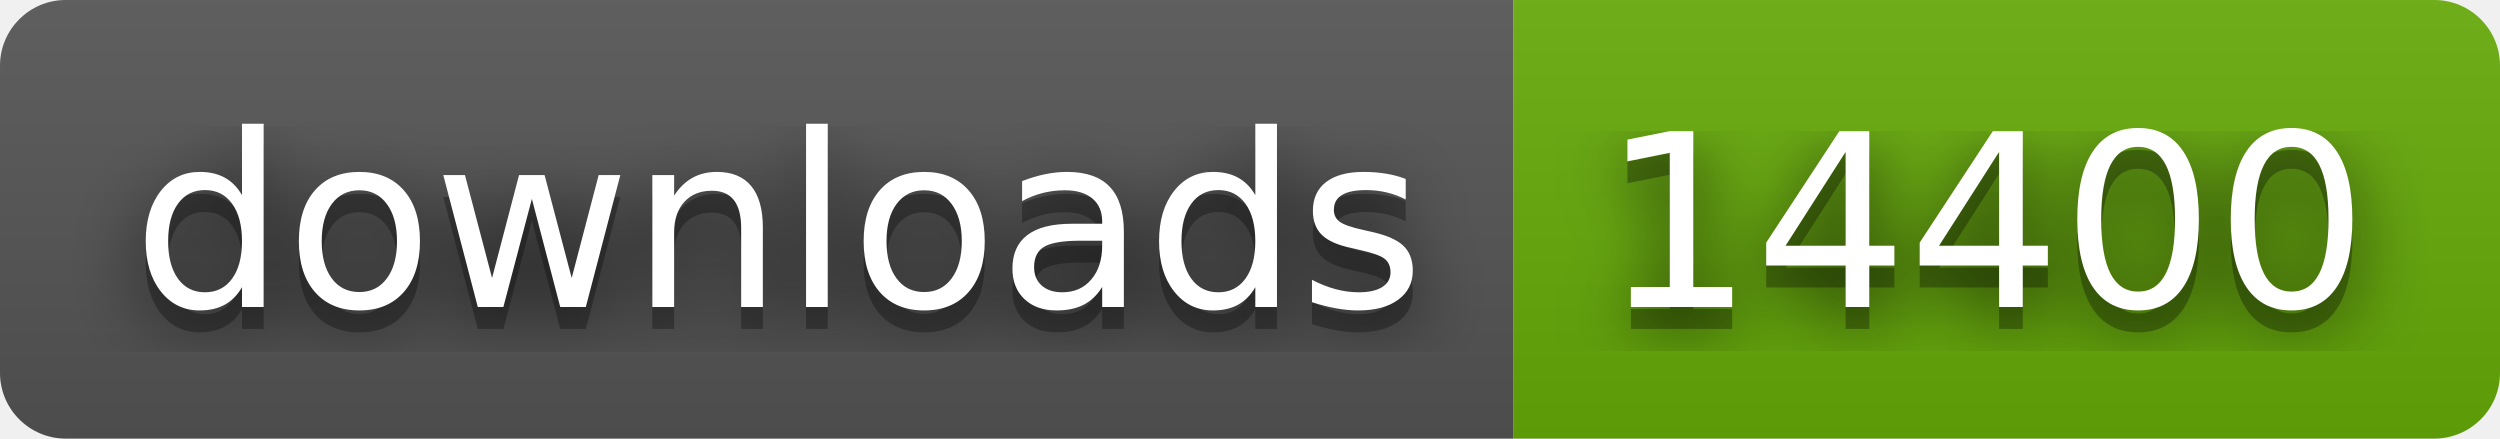
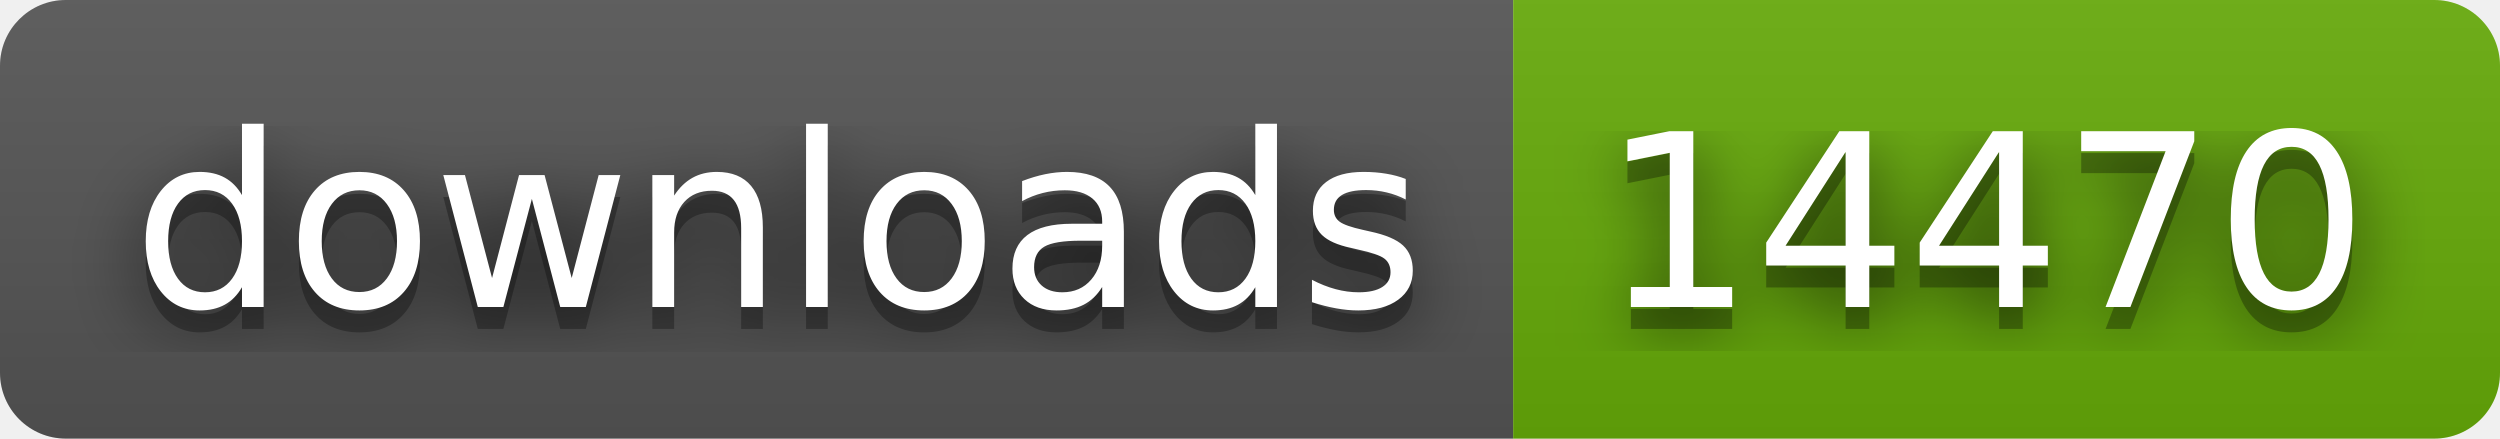
- <svg xmlns="http://www.w3.org/2000/svg" width="114" height="20" role="img" aria-label="downloads: 14400">
+ <svg xmlns="http://www.w3.org/2000/svg" width="114" height="20" role="img" aria-label="downloads: 14470">
  <filter id="blur">
    <feGaussianBlur stdDeviation="16" />
  </filter>
  <linearGradient id="s" x2="0" y2="100%">
    <stop offset="0" stop-color="#bbb" stop-opacity=".1" />
    <stop offset="1" stop-opacity=".1" />
  </linearGradient>
  <clipPath id="r">
    <rect width="114" height="20" rx="3" />
  </clipPath>
  <g clip-path="url(#r)">
    <rect width="69" height="20" fill="#555" />
    <rect x="69" width="45" height="20" fill="#67ac09" />
    <rect width="114" height="20" fill="url(#s)" />
  </g>
  <g fill="#fff" text-anchor="middle" font-family="Verdana,Geneva,DejaVu Sans,sans-serif" text-rendering="geometricPrecision" font-size="110">
    <g transform="scale(.1)">
      <g aria-hidden="true" fill="#010101">
        <text x="355" y="150" fill-opacity=".8" filter="url(#blur)" textLength="590">downloads</text>
        <text x="355" y="150" fill-opacity=".3" textLength="590">downloads</text>
      </g>
      <text x="355" y="140" textLength="590">downloads</text>
    </g>
    <g transform="scale(.1)">
      <g aria-hidden="true" fill="#010101">
-         <text x="905" y="150" fill-opacity=".8" filter="url(#blur)" textLength="350">14400</text>
-         <text x="905" y="150" fill-opacity=".3" textLength="350">14400</text>
+         <text x="905" y="150" fill-opacity=".8" filter="url(#blur)" textLength="350">14470</text>
+         <text x="905" y="150" fill-opacity=".3" textLength="350">14470</text>
      </g>
-       <text x="905" y="140" textLength="350">14400</text>
+       <text x="905" y="140" textLength="350">14470</text>
    </g>
  </g>
</svg>
